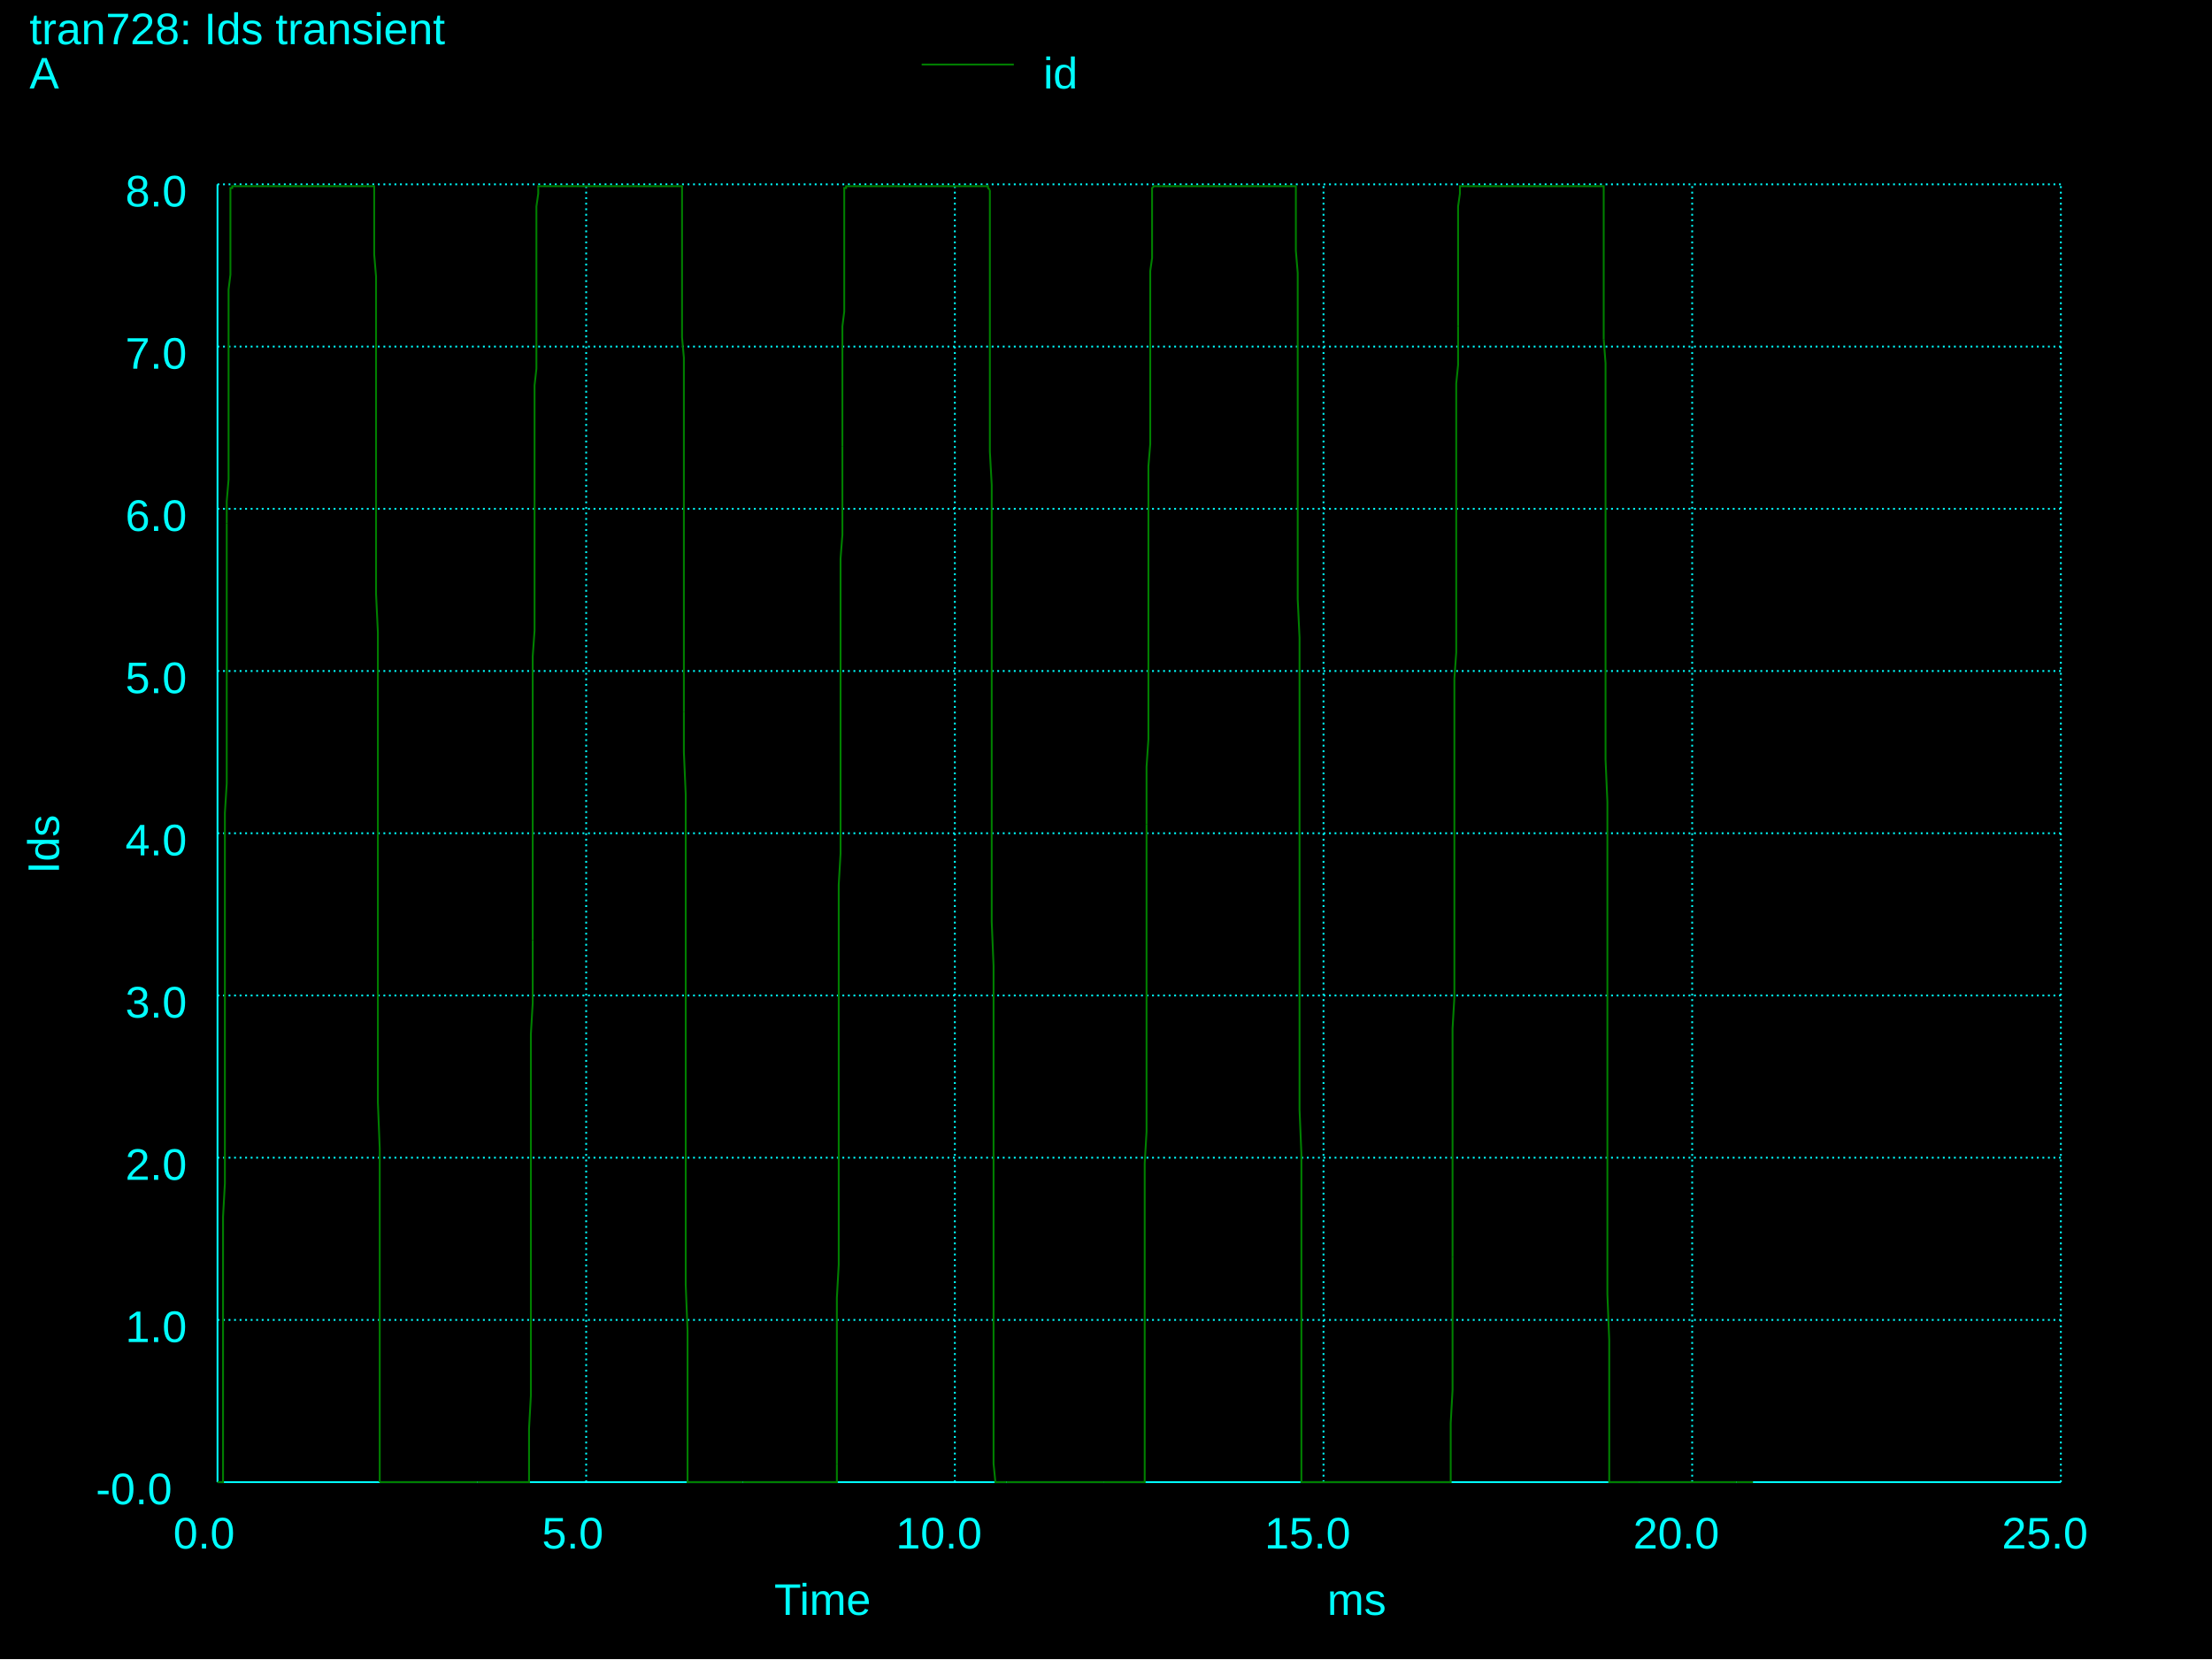
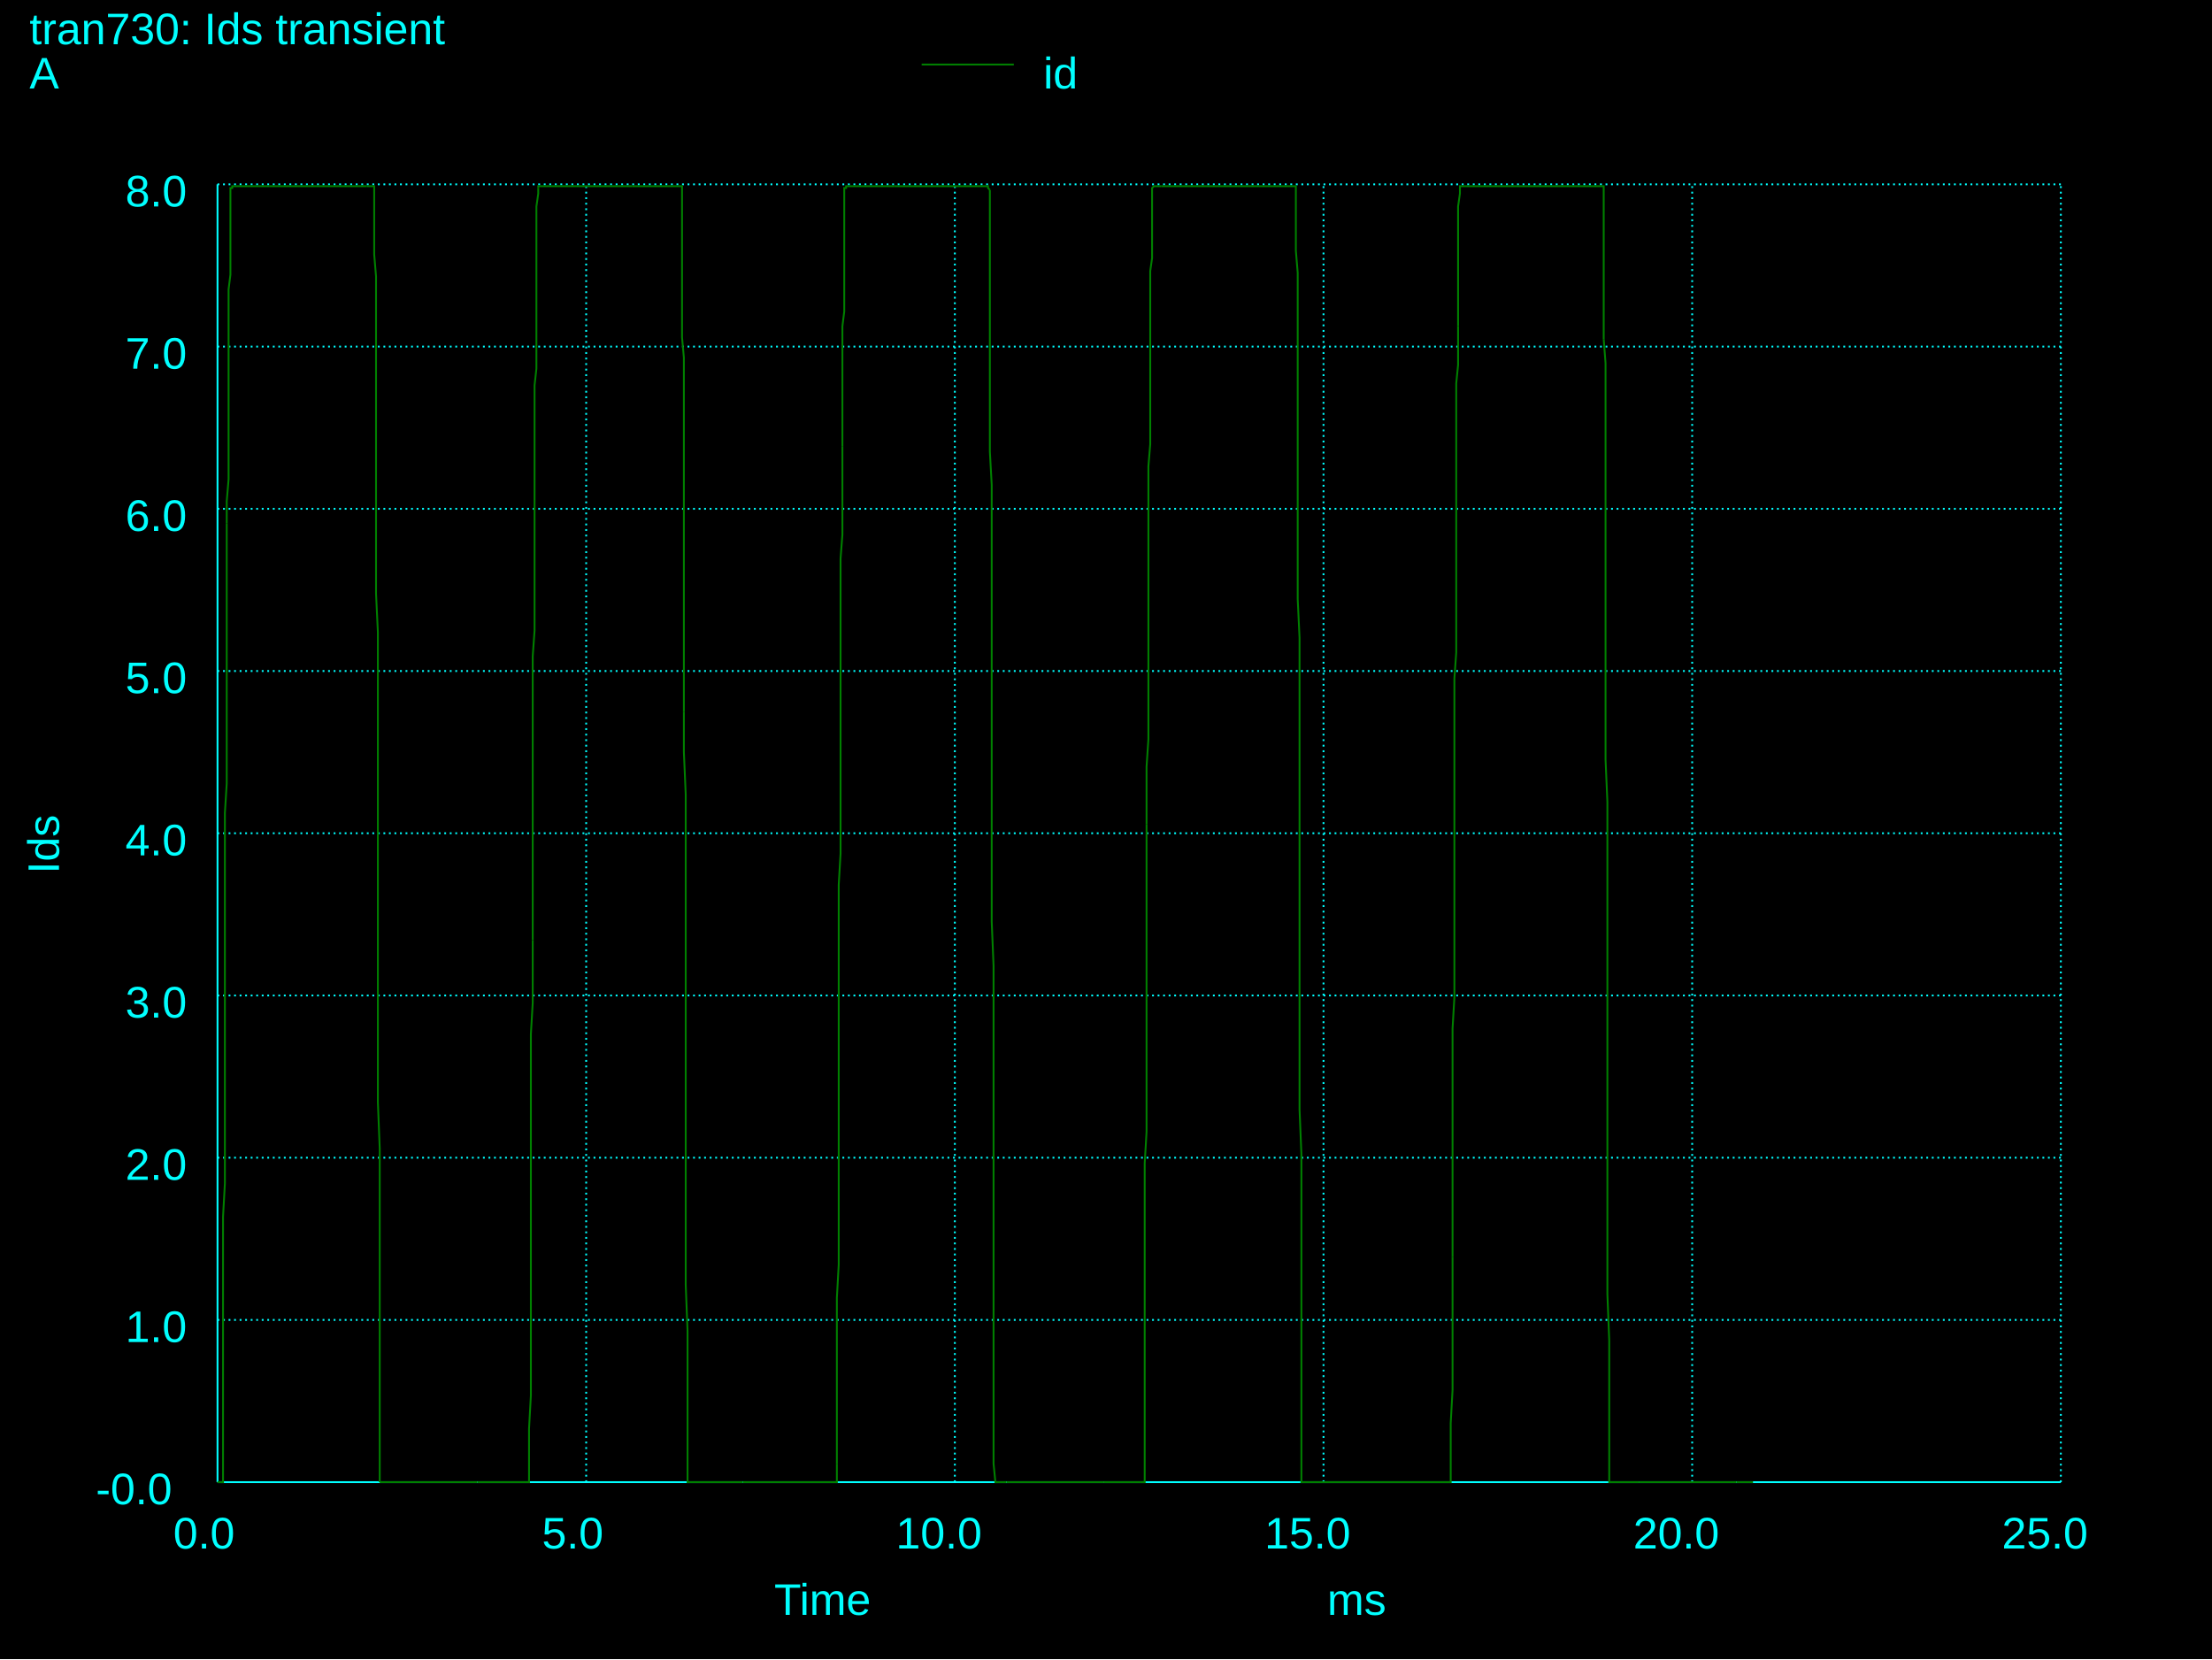
<svg xmlns="http://www.w3.org/2000/svg" version="1.1" width="100%" height="100%" viewBox="0 0 1200 900" style="fill: none; font-family: Arial;  font: Arial; ">
  <rect x="0" y="0" width="1200" height="900" fill="black" stroke="none" />
  <text stroke="none" fill="cyan" font-size="24" x="420" y="876">
Time
</text>
  <text transform="rotate(-90, 32, 474)" stroke="none" fill="cyan" font-size="24" x="32" y="474">
Ids
</text>
  <text stroke="none" fill="cyan" font-size="24" x="16" y="24">
- tran728: Ids transient
+ tran730: Ids transient
</text>
  <path stroke="cyan" d="M118 804l0 -704" />
  <text stroke="none" fill="cyan" font-size="24" x="94" y="840">
0.0
</text>
  <path stroke="cyan" stroke-dasharray="1,2" d="M318 804l0 -704" />
  <text stroke="none" fill="cyan" font-size="24" x="294" y="840">
5.0
</text>
  <path stroke="cyan" stroke-dasharray="1,2" d="M518 804l0 -704" />
  <text stroke="none" fill="cyan" font-size="24" x="486" y="840">
10.0
</text>
  <path stroke="cyan" stroke-dasharray="1,2" d="M718 804l0 -704" />
  <text stroke="none" fill="cyan" font-size="24" x="686" y="840">
15.0
</text>
  <path stroke="cyan" stroke-dasharray="1,2" d="M918 804l0 -704" />
  <text stroke="none" fill="cyan" font-size="24" x="886" y="840">
20.0
</text>
  <path stroke="cyan" stroke-dasharray="1,2" d="M1118 804l0 -704" />
  <text stroke="none" fill="cyan" font-size="24" x="1086" y="840">
25.0
</text>
  <text stroke="none" fill="cyan" font-size="24" x="720" y="876">
ms
</text>
  <path stroke="cyan" d="M118 804l1000 0" />
  <text stroke="none" fill="cyan" font-size="24" x="52" y="816">
-0.0
</text>
  <path stroke="cyan" stroke-dasharray="1,2" d="M118 716l1000 0" />
  <text stroke="none" fill="cyan" font-size="24" x="68" y="728">
1.0
</text>
  <path stroke="cyan" stroke-dasharray="1,2" d="M118 628l1000 0" />
  <text stroke="none" fill="cyan" font-size="24" x="68" y="640">
2.0
</text>
  <path stroke="cyan" stroke-dasharray="1,2" d="M118 540l1000 0" />
  <text stroke="none" fill="cyan" font-size="24" x="68" y="552">
3.0
</text>
  <path stroke="cyan" stroke-dasharray="1,2" d="M118 452l1000 0" />
  <text stroke="none" fill="cyan" font-size="24" x="68" y="464">
4.0
</text>
  <path stroke="cyan" stroke-dasharray="1,2" d="M118 364l1000 0" />
  <text stroke="none" fill="cyan" font-size="24" x="68" y="376">
5.0
</text>
  <path stroke="cyan" stroke-dasharray="1,2" d="M118 276l1000 0" />
  <text stroke="none" fill="cyan" font-size="24" x="68" y="288">
6.0
</text>
  <path stroke="cyan" stroke-dasharray="1,2" d="M118 188l1000 0" />
  <text stroke="none" fill="cyan" font-size="24" x="68" y="200">
7.0
</text>
  <path stroke="cyan" stroke-dasharray="1,2" d="M118 100l1000 0" />
  <text stroke="none" fill="cyan" font-size="24" x="68" y="112">
8.0
</text>
  <text stroke="none" fill="cyan" font-size="24" x="16" y="48">
A
</text>
  <path stroke="green" d="M500 35l50 0" />
  <text stroke="none" fill="cyan" font-size="24" x="566" y="48">
id
</text>
  <path stroke="green" d="M118 804l1 0 1 0 1 0 0 -2 0 -16 0 -17 0 -18 0 -18 0 -19 0 -18 0 -18 0 -18 1 -18 0 -18 0 -17 0 -18 0 -17 0 -17 0 -17 0 -17 0 -16 0 -17 0 -16 0 -16 0 -15 1 -16 0 -15 0 -15 0 -15 0 -15 0 -14 0 -14 0 -14 0 -13 0 -13 0 -13" />
  <path stroke="green" d="M123 284l0 -12 1 -12 0 -12 0 -11 0 -11 0 -10 0 -10 0 -9 0 -9 0 -7 0 -5 0 -6 0 -6 0 -7 1 -8 0 -8 0 -7 0 -8 0 -7 0 -8 0 -6 0 -2 0 -1 1 0 0 -1 1 0 1 0 1 0 1 0 1 0 1 0 1 0 1 0 1 0 1 0 1 0 1 0 1 0 1 0 1 0 1 0 1 0 1 0 1 0 1 0" />
  <path stroke="green" d="M146 101l1 0 1 0 1 0 1 0 1 0 1 0 1 0 1 0 1 0 1 0 1 0 1 0 1 0 1 0 1 0 1 0 1 0 1 0 1 0 1 0 1 0 1 0 1 0 1 0 1 0 1 0 1 0 1 0 1 0 1 0 1 0 1 0 1 0 1 0 1 0 1 0 1 0 1 0 1 0 1 0 1 0 1 0 1 0 1 0 1 0 1 0 1 0 1 0 1 0 1 0 1 0 1 0 1 0" />
  <path stroke="green" d="M199 101l1 0 1 0 1 0 1 0 0 1 0 1 0 1 0 10 0 12 0 12 1 12 0 11 0 12 0 10 0 12 0 9 0 9 0 16 0 17 0 18 0 18 0 20 0 20 1 21 0 21 0 22 0 22 0 23 0 23 0 23 0 24 0 24 0 24 0 24 0 25 1 25 0 25 0 25 0 25 0 25 0 25 0 24 0 23 0 9" />
  <path stroke="green" d="M206 804l1 0 1 0 1 0 1 0 1 0 1 0 1 0 1 0 1 0 1 0 1 0 1 0 1 0 1 0 1 0 1 0 1 0 1 0 1 0 1 0 1 0 1 0 1 0 1 0 1 0 1 0 1 0 1 0 1 0 1 0 1 0 1 0 1 0 1 0 1 0 1 0 1 0 1 0 1 0 1 0 1 0 1 0 1 0 1 0 1 0 1 0 1 0 1 0 1 0 1 0 1 0 1 0 1 0" />
  <path stroke="green" d="M259 804l1 0 1 0 1 0 1 0 1 0 1 0 1 0 1 0 1 0 1 0 1 0 1 0 1 0 1 0 1 0 1 0 1 0 1 0 1 0 1 0 1 0 1 0 1 0 1 0 1 0 1 0 1 0 1 0 0 -12 0 -17 1 -18 0 -18 0 -19 0 -18 0 -18 0 -18 0 -18 0 -18 0 -17 0 -18 0 -17 0 -17 1 -17 0 -17 0 -17" />
  <path stroke="green" d="M289 510l0 -16 0 -16 0 -16 0 -16 0 -16 0 -15 0 -15 0 -15 0 -15 0 -14 1 -14 0 -14 0 -14 0 -13 0 -13 0 -12 0 -12 0 -12 0 -12 0 -11 0 -10 0 -10 1 -9 0 -9 0 -8 0 -6 0 -7 0 -6 0 -7 0 -7 0 -8 0 -7 0 -8 0 -7 0 -8 1 -7 0 -2 0 -1" />
  <path stroke="green" d="M292 102l0 -1 1 0 1 0 1 0 1 0 1 0 1 0 1 0 1 0 1 0 1 0 1 0 1 0 1 0 1 0 1 0 1 0 1 0 1 0 1 0 1 0 1 0 1 0 1 0 1 0 1 0 1 0 1 0 1 0 1 0 1 0 1 0 1 0 1 0 1 0 1 0 1 0 1 0 1 0 1 0 1 0 1 0 1 0 1 0 1 0 1 0 1 0 1 0 1 0 1 0 1 0 1 0" />
  <path stroke="green" d="M343 101l1 0 1 0 1 0 1 0 1 0 1 0 1 0 1 0 1 0 1 0 1 0 1 0 1 0 1 0 1 0 1 0 1 0 1 0 1 0 1 0 1 0 1 0 1 0 1 0 1 0 1 0 1 0 0 1 0 1 0 1 0 10 0 12 0 12 0 12 0 12 0 12 0 9 1 11 0 9 0 9 0 16 0 17 0 18 0 19 0 20 0 20 0 21 0 21 0 22" />
  <path stroke="green" d="M371 386l0 22 1 23 0 23 0 23 0 24 0 23 0 25 0 24 0 25 0 24 0 25 0 25 0 25 1 25 0 25 0 25 0 23 0 9 1 0 1 0 1 0 1 0 1 0 1 0 1 0 1 0 1 0 1 0 1 0 1 0 1 0 1 0 1 0 1 0 1 0 1 0 1 0 1 0 1 0 1 0 1 0 1 0 1 0 1 0 1 0 1 0 1 0 1 0" />
  <path stroke="green" d="M403 804l1 0 1 0 1 0 1 0 1 0 1 0 1 0 1 0 1 0 1 0 1 0 1 0 1 0 1 0 1 0 1 0 1 0 1 0 1 0 1 0 1 0 1 0 1 0 1 0 1 0 1 0 1 0 1 0 1 0 1 0 1 0 1 0 1 0 1 0 1 0 1 0 1 0 1 0 1 0 1 0 1 0 1 0 1 0 1 0 1 0 1 0 1 0 1 0 1 0 1 0 1 0 0 -10" />
  <path stroke="green" d="M454 794l0 -17 0 -18 0 -18 0 -19 0 -18 1 -18 0 -18 0 -18 0 -18 0 -17 0 -18 0 -17 0 -17 0 -17 0 -17 0 -17 0 -16 0 -16 1 -17 0 -15 0 -16 0 -15 0 -16 0 -14 0 -15 0 -14 0 -15 0 -13 0 -14 0 -13 1 -13 0 -13 0 -12 0 -12 0 -11" />
  <path stroke="green" d="M457 242l0 -11 0 -11 0 -10 0 -9 0 -9 0 -8 0 -7 1 -8 0 -6 0 -7 0 -8 0 -8 0 -7 0 -8 0 -7 0 -8 0 -6 0 -1 0 -1 1 0 0 -1 1 0 1 0 1 0 1 0 1 0 1 0 1 0 1 0 1 0 1 0 1 0 1 0 1 0 1 0 1 0 1 0 1 0 1 0 1 0 1 0 1 0 1 0 1 0 1 0 1 0 1 0" />
  <path stroke="green" d="M485 101l1 0 1 0 1 0 1 0 1 0 1 0 1 0 1 0 1 0 1 0 1 0 1 0 1 0 1 0 1 0 1 0 1 0 1 0 1 0 1 0 1 0 1 0 1 0 1 0 1 0 1 0 1 0 1 0 1 0 1 0 1 0 1 0 1 0 1 0 1 0 1 0 1 0 1 0 1 0 1 0 1 0 1 0 1 0 1 0 1 0 1 0 1 0 1 0 1 0 1 0 1 0 0 1 1 1" />
  <path stroke="green" d="M537 103l0 1 0 10 0 12 0 12 0 12 0 12 0 12 0 9 0 11 0 9 0 9 0 16 0 17 1 18 0 19 0 20 0 20 0 21 0 21 0 22 0 22 0 22 0 23 0 24 0 23 1 24 0 24 0 25 0 24 0 25 0 25 0 25 0 25 0 25 0 25 0 24 0 23 1 10 1 0 1 0 1 0 1 0 1 0 1 0" />
  <path stroke="green" d="M546 804l1 0 1 0 1 0 1 0 1 0 1 0 1 0 1 0 1 0 1 0 1 0 1 0 1 0 1 0 1 0 1 0 1 0 1 0 1 0 1 0 1 0 1 0 1 0 1 0 1 0 1 0 1 0 1 0 1 0 1 0 1 0 1 0 1 0 1 0 1 0 1 0 1 0 1 0 1 0 1 0 1 0 1 0 1 0 1 0 1 0 1 0 1 0 1 0 1 0 1 0 1 0 1 0 1 0" />
  <path stroke="green" d="M599 804l1 0 1 0 1 0 1 0 1 0 1 0 1 0 1 0 1 0 1 0 1 0 1 0 1 0 1 0 1 0 1 0 1 0 1 0 1 0 1 0 1 0 1 0 0 -11 0 -17 0 -18 0 -18 0 -18 0 -19 0 -18 0 -18 0 -18 0 -18 1 -17 0 -18 0 -17 0 -17 0 -17 0 -17 0 -17 0 -16 0 -16 0 -16 0 -16" />
  <path stroke="green" d="M622 447l0 -16 0 -15 1 -15 0 -15 0 -15 0 -14 0 -14 0 -14 0 -14 0 -13 0 -13 0 -12 0 -13 0 -11 1 -12 0 -11 0 -10 0 -10 0 -10 0 -8 0 -8 0 -8 0 -7 0 -7 0 -7 0 -8 1 -7 0 -8 0 -7 0 -8 0 -7 0 -6 0 -1 0 -1 1 -1 1 0 1 0 1 0 1 0" />
  <path stroke="green" d="M630 101l1 0 1 0 1 0 1 0 1 0 1 0 1 0 1 0 1 0 1 0 1 0 1 0 1 0 1 0 1 0 1 0 1 0 1 0 1 0 1 0 1 0 1 0 1 0 1 0 1 0 1 0 1 0 1 0 1 0 1 0 1 0 1 0 1 0 1 0 1 0 1 0 1 0 1 0 1 0 1 0 1 0 1 0 1 0 1 0 1 0 1 0 1 0 1 0 1 0 1 0 1 0 1 0 1 0" />
  <path stroke="green" d="M683 101l1 0 1 0 1 0 1 0 1 0 1 0 1 0 1 0 1 0 1 0 1 0 1 0 1 0 1 0 1 0 1 0 1 0 1 0 1 0 1 0 0 1 0 2 0 8 0 12 0 12 1 12 0 12 0 12 0 12 0 12 0 10 0 9 0 16 0 17 0 18 0 19 0 20 0 20 1 21 0 21 0 22 0 22 0 23 0 23 0 24 0 23 0 24" />
  <path stroke="green" d="M705 528l0 24 0 25 0 25 1 24 0 25 0 25 0 25 0 25 0 25 0 24 0 23 0 6 1 0 1 0 1 0 1 0 1 0 1 0 1 0 1 0 1 0 1 0 1 0 1 0 1 0 1 0 1 0 1 0 1 0 1 0 1 0 1 0 1 0 1 0 1 0 1 0 1 0 1 0 1 0 1 0 1 0 1 0 1 0 1 0 1 0 1 0 1 0 1 0 1 0 1 0" />
  <path stroke="green" d="M744 804l1 0 1 0 1 0 1 0 1 0 1 0 1 0 1 0 1 0 1 0 1 0 1 0 1 0 1 0 1 0 1 0 1 0 1 0 1 0 1 0 1 0 1 0 1 0 1 0 1 0 1 0 1 0 1 0 1 0 1 0 1 0 1 0 1 0 1 0 1 0 1 0 1 0 1 0 1 0 1 0 1 0 1 0 1 0 0 -14 0 -18 1 -18 0 -18 0 -18 0 -18 0 -18" />
  <path stroke="green" d="M788 682l0 -18 0 -18 0 -18 0 -18 0 -17 0 -18 0 -17 1 -17 0 -16 0 -17 0 -16 0 -17 0 -16 0 -15 0 -16 0 -15 0 -15 0 -15 0 -15 1 -14 0 -14 0 -14 0 -13 0 -14 0 -12 0 -13 0 -12 0 -12 0 -11 0 -11 0 -10 0 -10 1 -10 0 -8 0 -8 0 -5" />
  <path stroke="green" d="M791 177l0 -6 0 -7 0 -7 0 -7 0 -8 0 -7 0 -8 0 -7 0 -8 1 -7 0 -2 0 -1 0 -1 1 0 1 0 1 0 1 0 1 0 1 0 1 0 1 0 1 0 1 0 1 0 1 0 1 0 1 0 1 0 1 0 1 0 1 0 1 0 1 0 1 0 1 0 1 0 1 0 1 0 1 0 1 0 1 0 1 0 1 0 1 0 1 0 1 0 1 0 1 0 1 0" />
  <path stroke="green" d="M828 101l1 0 1 0 1 0 1 0 1 0 1 0 1 0 1 0 1 0 1 0 1 0 1 0 1 0 1 0 1 0 1 0 1 0 1 0 1 0 1 0 1 0 1 0 1 0 1 0 1 0 1 0 1 0 1 0 1 0 1 0 1 0 1 0 1 0 1 0 1 0 1 0 1 0 1 0 1 0 1 0 1 0 1 0 0 1 0 2 0 9 0 12 0 12 0 12 0 12 0 12 0 11" />
  <path stroke="green" d="M870 184l1 13 0 9 0 9 0 16 0 18 0 18 0 19 0 20 0 20 0 21 0 21 0 22 0 22 1 23 0 23 0 23 0 24 0 24 0 24 0 25 0 24 0 25 0 25 0 25 0 25 1 25 0 25 0 24 0 22 0 6 1 0 1 0 1 0 1 0 1 0 1 0 1 0 1 0 1 0 1 0 1 0 1 0 1 0 1 0 1 0 1 0" />
  <path stroke="green" d="M889 804l1 0 1 0 1 0 1 0 1 0 1 0 1 0 1 0 1 0 1 0 1 0 1 0 1 0 1 0 1 0 1 0 1 0 1 0 1 0 1 0 1 0 1 0 1 0 1 0 1 0 1 0 1 0 1 0 1 0 1 0 1 0 1 0 1 0 1 0 1 0 1 0 1 0 1 0 1 0 1 0 1 0 1 0 1 0 1 0 1 0 1 0 1 0 1 0 1 0 1 0 1 0 1 0 1 0" />
  <path stroke="green" d="M942 804l1 0 1 0 1 0 1 0 1 0 1 0 1 0 1 0 1 0" />
</svg>
